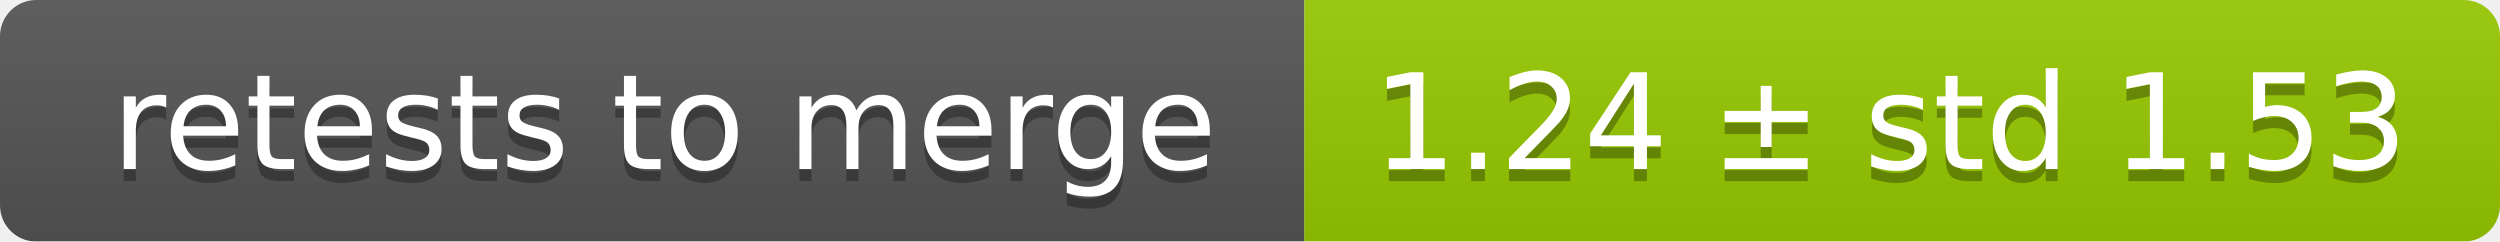
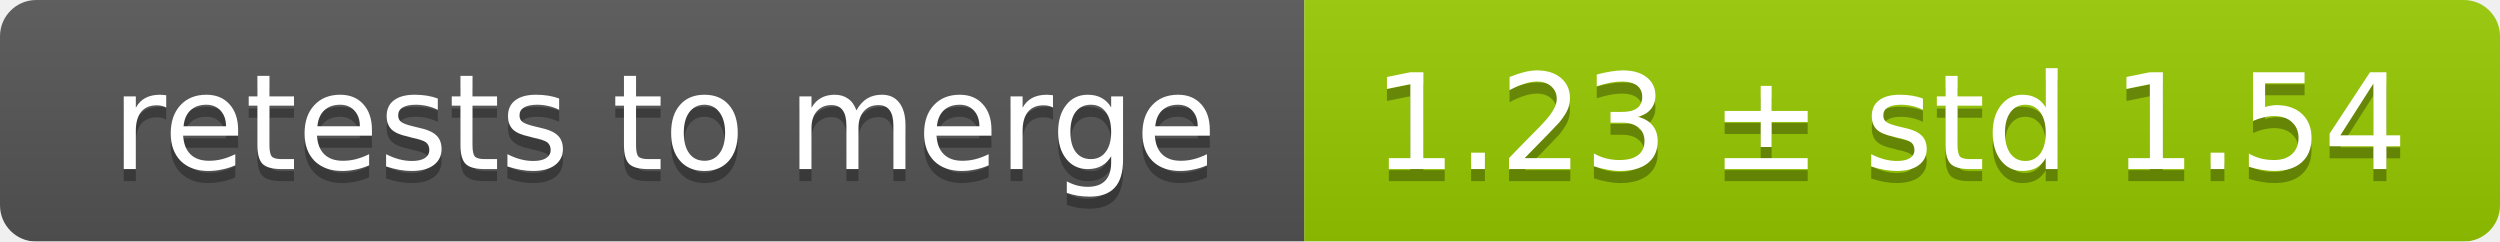
<svg xmlns="http://www.w3.org/2000/svg" width="207" height="20">
  <linearGradient id="smooth" x2="0" y2="100%">
    <stop offset="0" stop-color="#bbb" stop-opacity=".1" />
    <stop offset="1" stop-opacity=".1" />
  </linearGradient>
  <mask id="round">
    <rect width="207" height="20" rx="3" fill="#fff" />
  </mask>
  <g mask="url(#round)">
    <rect width="108" height="20" fill="#555" />
    <rect x="108" width="99" height="20" fill="#97ca00" />
    <rect width="207" height="20" fill="url(#smooth)" />
  </g>
  <g fill="#fff" text-anchor="middle" font-family="DejaVu Sans,Verdana,Geneva,sans-serif" font-size="11">
    <text x="55" y="15" fill="#010101" fill-opacity=".3">retests to merge</text>
    <text x="55" y="14">retests to merge</text>
-     <text x="156.5" y="15" fill="#010101" fill-opacity=".3">1.24 ± std 1.53</text>
-     <text x="156.5" y="14">1.24 ± std 1.53</text>
+     <text x="156.5" y="15" fill="#010101" fill-opacity=".3">1.23 ± std 1.54</text>
+     <text x="156.5" y="14">1.23 ± std 1.54</text>
  </g>
</svg>
